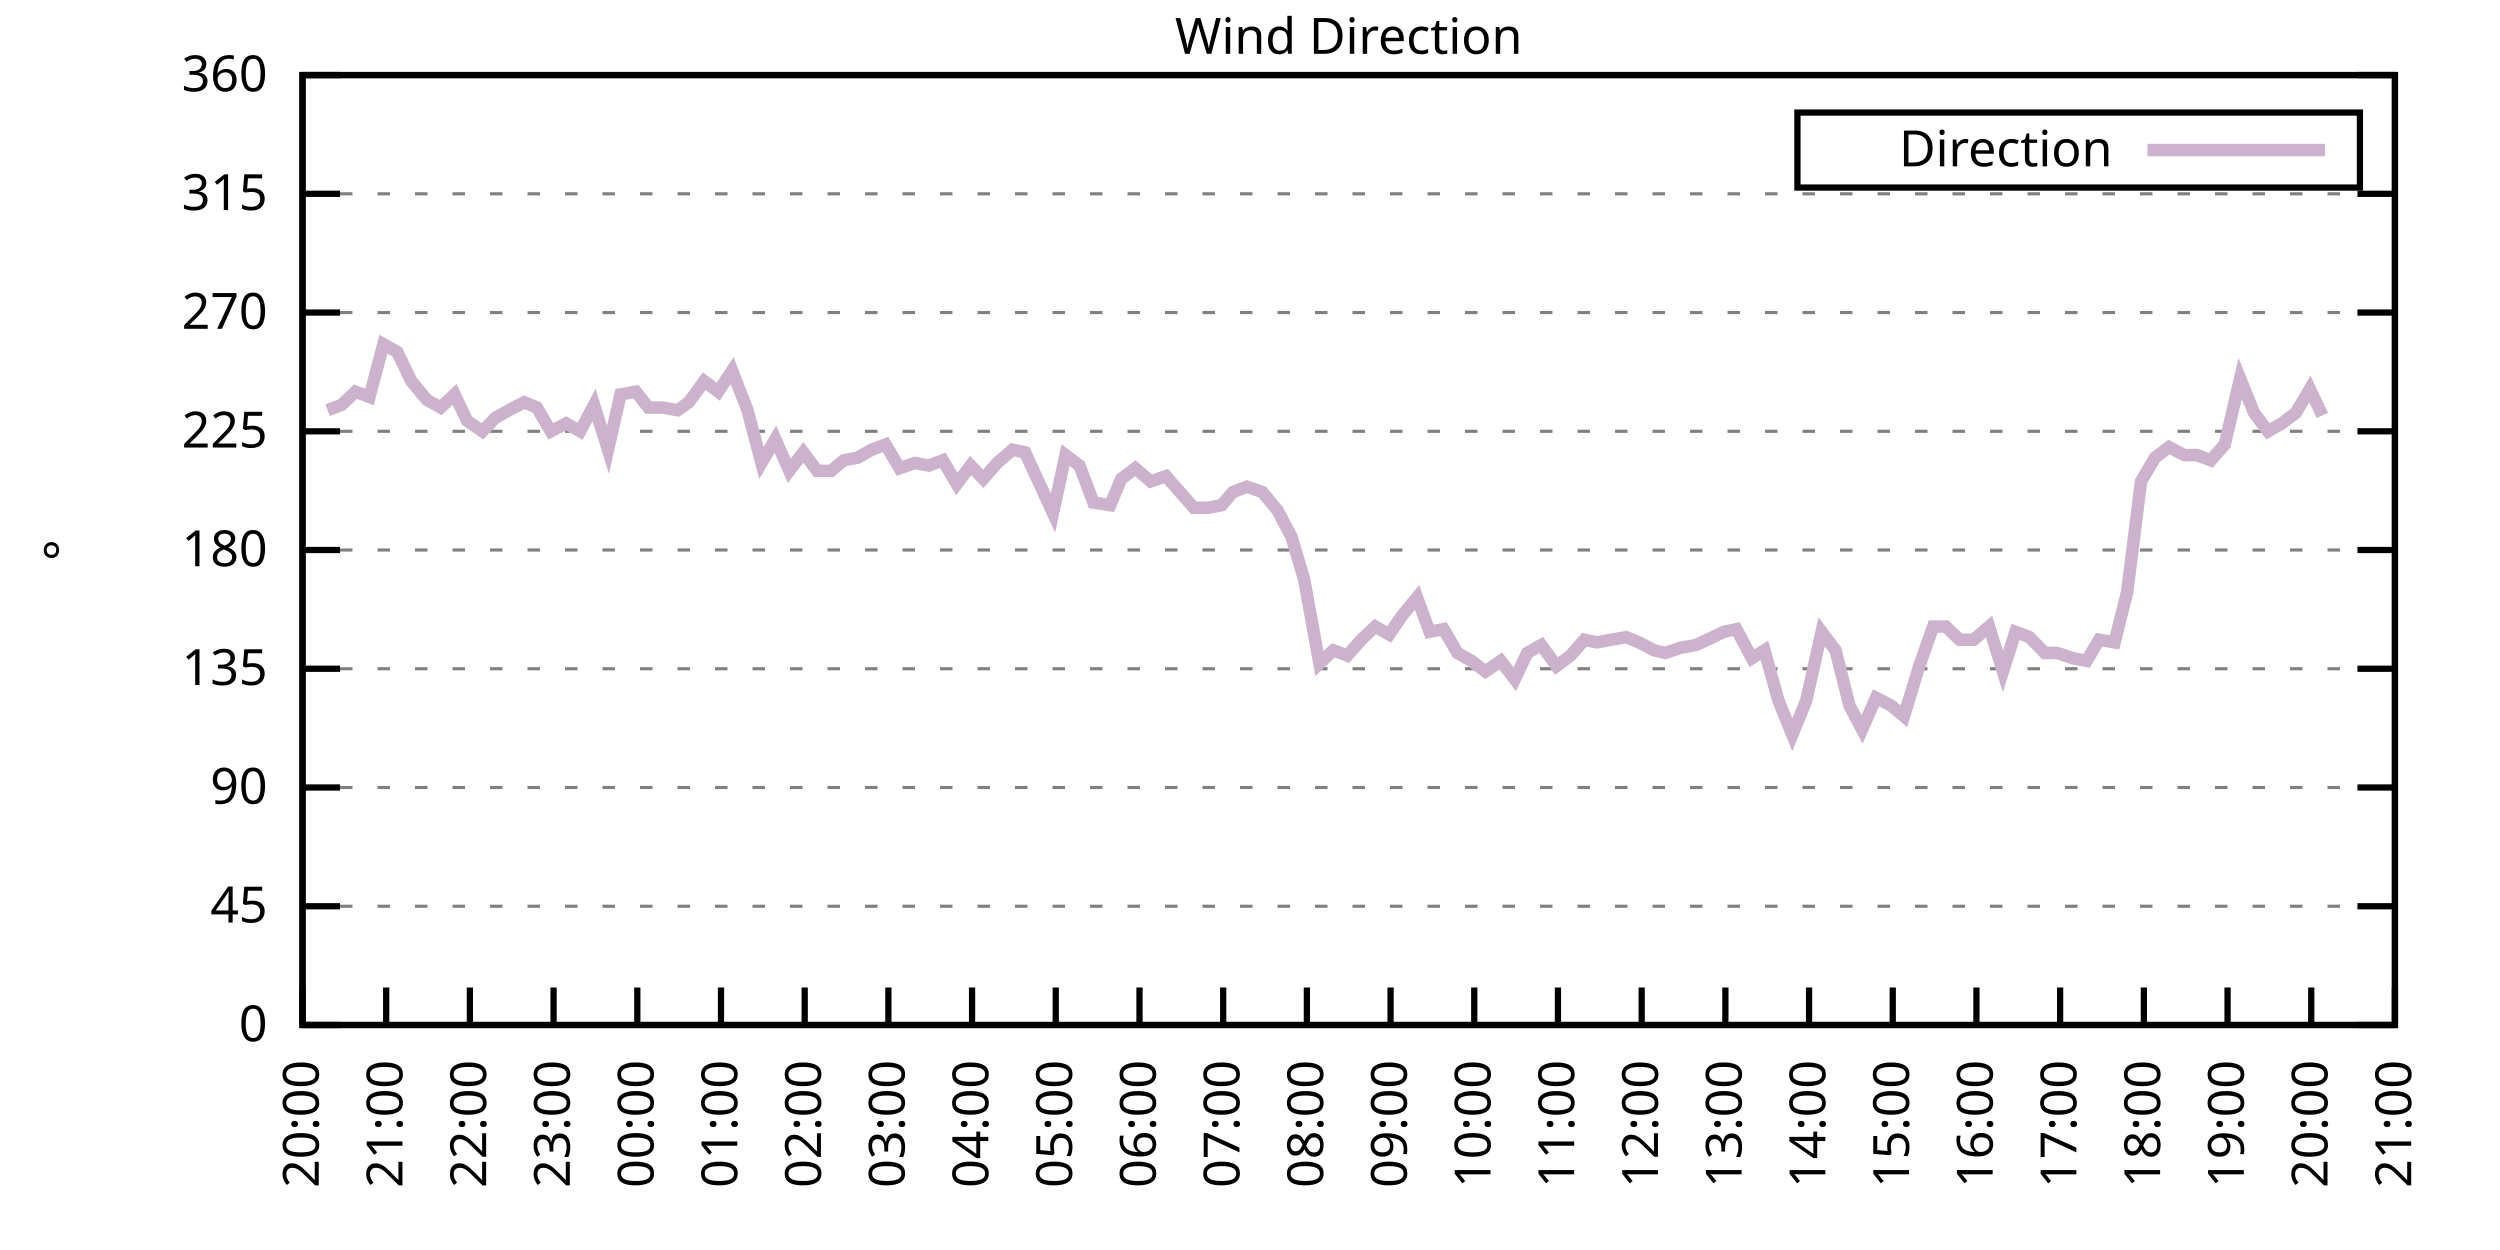
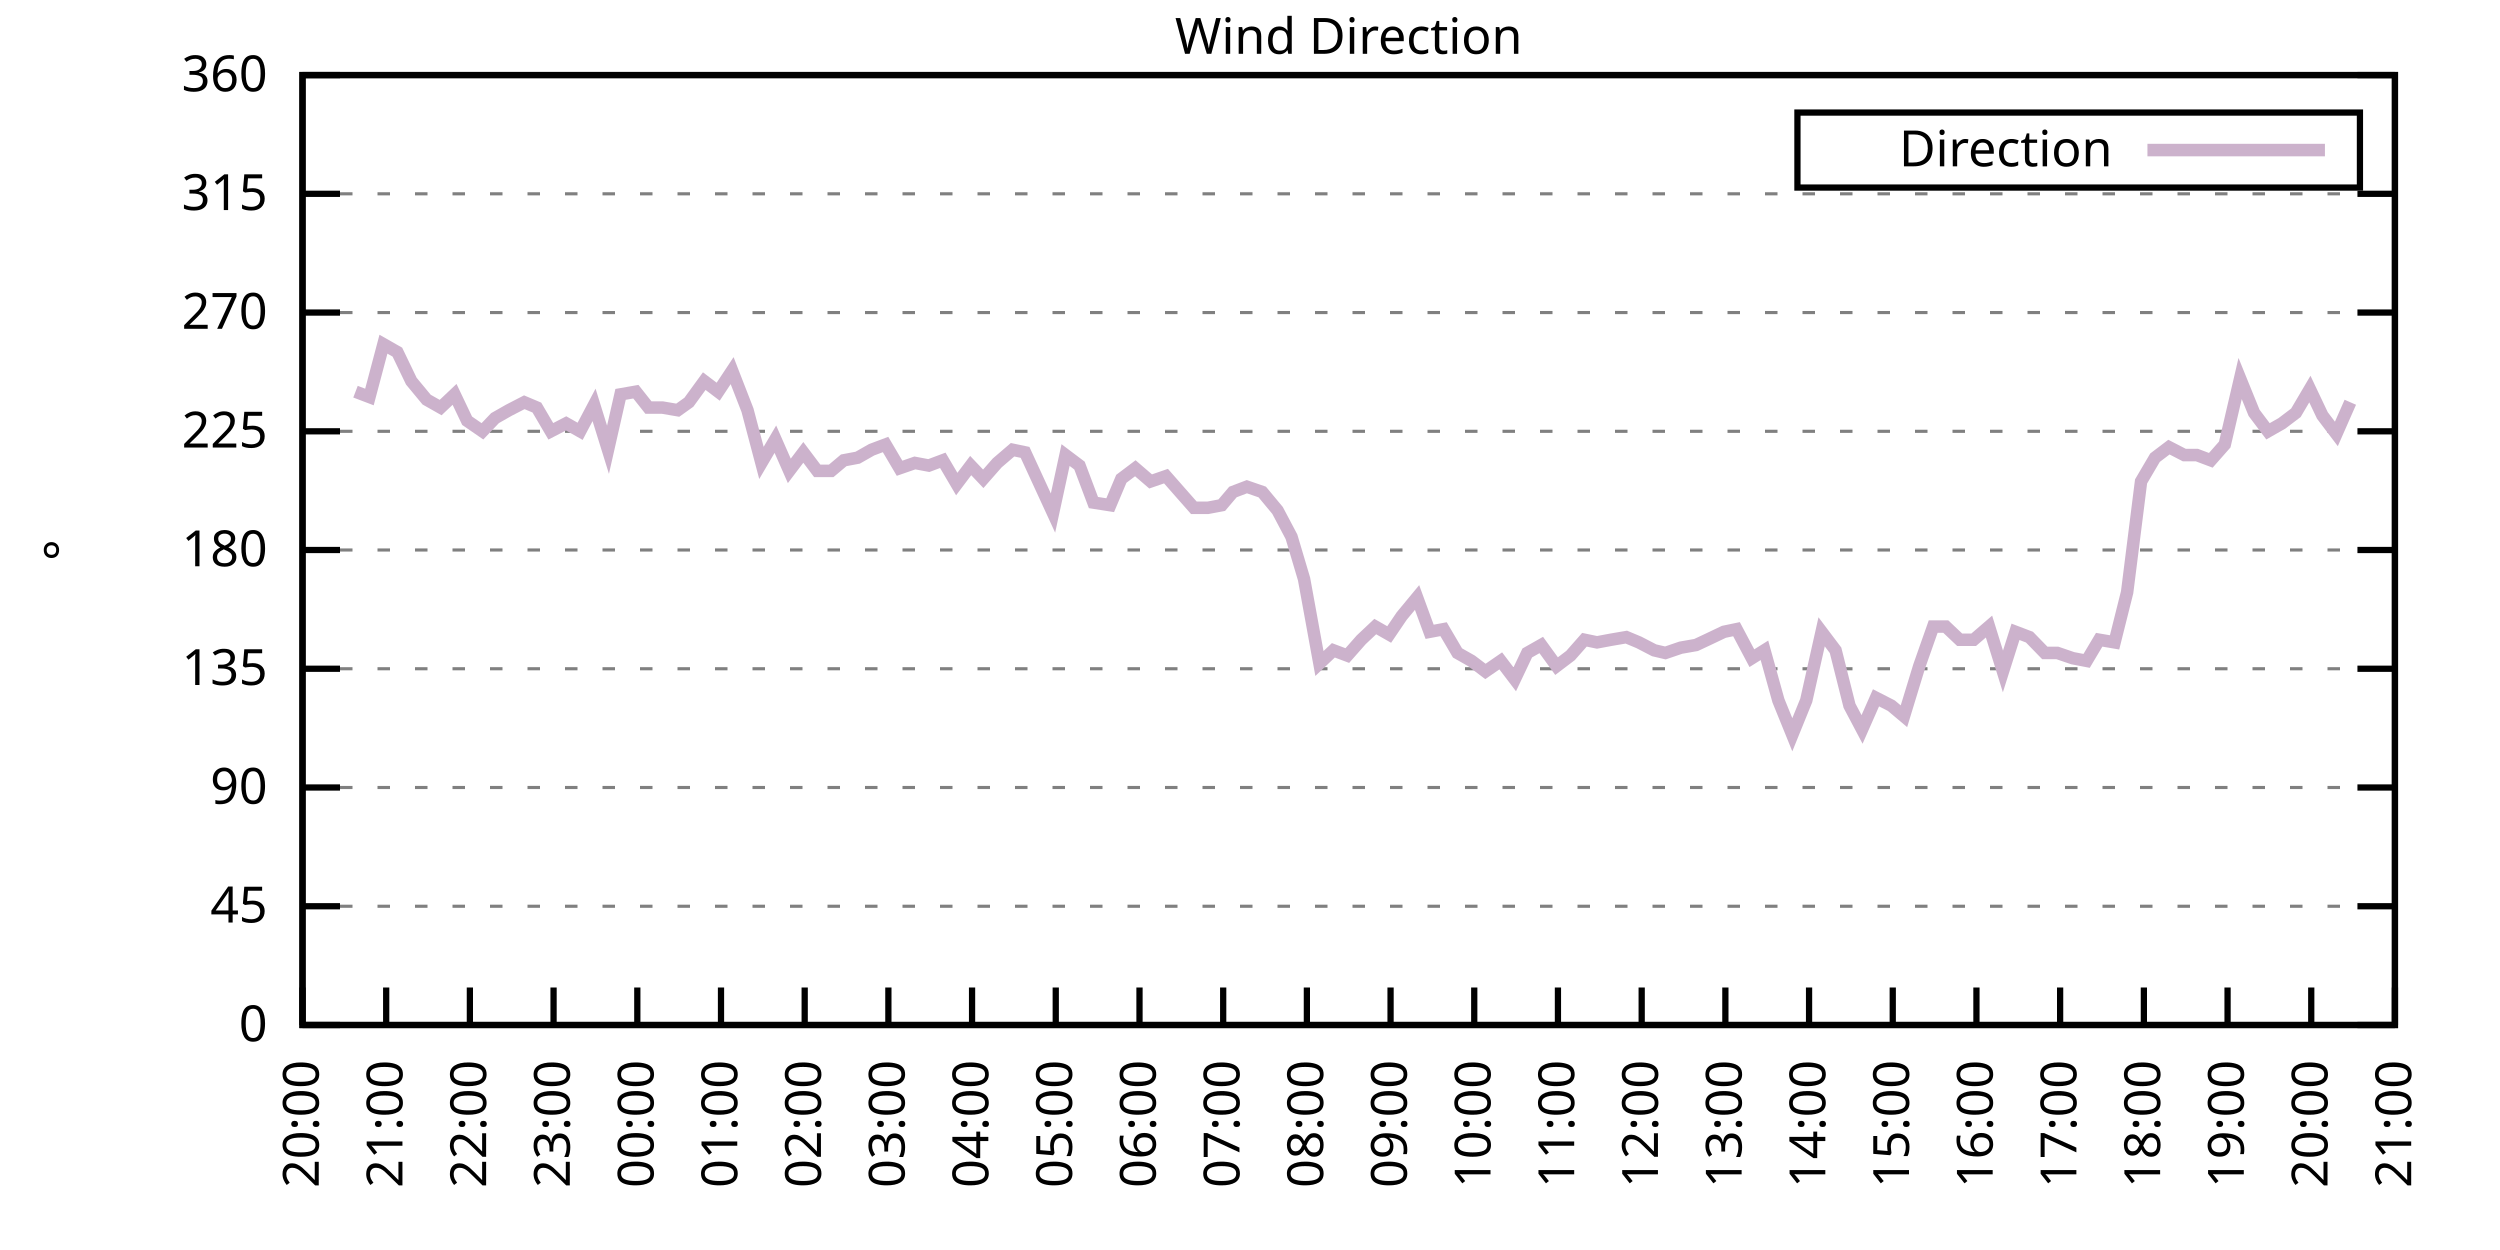
<svg xmlns="http://www.w3.org/2000/svg" xmlns:xlink="http://www.w3.org/1999/xlink" width="400" height="200" viewBox="0 0 400 200">
  <g id="gnuplot_canvas">
    <rect x="0" y="0" width="400" height="200" fill="none" />
    <defs>
      <circle id="gpDot" r="0.5" stroke-width="0.5" stroke="currentColor" />
      <path id="gpPt0" stroke-width="0.333" stroke="currentColor" d="M-1,0 h2 M0,-1 v2" />
      <path id="gpPt1" stroke-width="0.333" stroke="currentColor" d="M-1,-1 L1,1 M1,-1 L-1,1" />
      <path id="gpPt2" stroke-width="0.333" stroke="currentColor" d="M-1,0 L1,0 M0,-1 L0,1 M-1,-1 L1,1 M-1,1 L1,-1" />
      <rect id="gpPt3" stroke-width="0.333" stroke="currentColor" x="-1" y="-1" width="2" height="2" />
      <rect id="gpPt4" stroke-width="0.333" stroke="currentColor" fill="currentColor" x="-1" y="-1" width="2" height="2" />
      <circle id="gpPt5" stroke-width="0.333" stroke="currentColor" cx="0" cy="0" r="1" />
      <use xlink:href="#gpPt5" id="gpPt6" fill="currentColor" stroke="none" />
      <path id="gpPt7" stroke-width="0.333" stroke="currentColor" d="M0,-1.33 L-1.33,0.67 L1.33,0.67 z" />
      <use xlink:href="#gpPt7" id="gpPt8" fill="currentColor" stroke="none" />
      <use xlink:href="#gpPt7" id="gpPt9" stroke="currentColor" transform="rotate(180)" />
      <use xlink:href="#gpPt9" id="gpPt10" fill="currentColor" stroke="none" />
      <use xlink:href="#gpPt3" id="gpPt11" stroke="currentColor" transform="rotate(45)" />
      <use xlink:href="#gpPt11" id="gpPt12" fill="currentColor" stroke="none" />
      <path id="gpPt13" stroke-width="0.333" stroke="currentColor" d="M0,1.330 L1.265,0.411 L0.782,-1.067 L-0.782,-1.076 L-1.265,0.411 z" />
      <use xlink:href="#gpPt13" id="gpPt14" fill="currentColor" stroke="none" />
      <filter id="textbox" filterUnits="objectBoundingBox" x="0" y="0" height="1" width="1">
        <feFlood flood-color="white" flood-opacity="1" result="bgnd" />
        <feComposite in="SourceGraphic" in2="bgnd" operator="atop" />
      </filter>
      <filter id="greybox" filterUnits="objectBoundingBox" x="0" y="0" height="1" width="1">
        <feFlood flood-color="lightgrey" flood-opacity="1" result="grey" />
        <feComposite in="SourceGraphic" in2="grey" operator="atop" />
      </filter>
    </defs>
    <g fill="none" color="white" stroke="currentColor" stroke-width="1.00" stroke-linecap="butt" stroke-linejoin="miter">
</g>
    <g fill="none" color="black" stroke="currentColor" stroke-width="1.00" stroke-linecap="butt" stroke-linejoin="miter">
      <g stroke="none" shape-rendering="crispEdges">
        <polygon fill="rgb(255, 255, 255)" points="48.40,164.00 383.18,164.00 383.18,12.02 48.40,12.02 " />
      </g>
    </g>
    <g fill="none" color="black" stroke="currentColor" stroke-width="1.00" stroke-linecap="butt" stroke-linejoin="miter">
</g>
    <g fill="none" color="black" stroke="black" stroke-width="0.50" stroke-linecap="butt" stroke-linejoin="miter">
</g>
    <g fill="none" color="gray" stroke="currentColor" stroke-width="0.50" stroke-linecap="butt" stroke-linejoin="miter">
      <path stroke="gray" stroke-dasharray="2,4" class="gridline" d="M48.40,164.00 L383.19,164.00  " />
    </g>
    <g fill="none" color="gray" stroke="gray" stroke-width="1.00" stroke-linecap="butt" stroke-linejoin="miter">
</g>
    <g fill="none" color="black" stroke="currentColor" stroke-width="1.00" stroke-linecap="butt" stroke-linejoin="miter">
      <path stroke="black" d="M48.40,164.00 L54.40,164.00 M383.19,164.00 L377.19,164.00  " />
      <g transform="translate(42.80,166.60)" stroke="none" fill="black" font-family="Sans" font-size="8.00" text-anchor="end">
        <text>
          <tspan font-family="Sans"> 0</tspan>
        </text>
      </g>
    </g>
    <g fill="none" color="black" stroke="currentColor" stroke-width="1.00" stroke-linecap="butt" stroke-linejoin="miter">
</g>
    <g fill="none" color="black" stroke="black" stroke-width="0.50" stroke-linecap="butt" stroke-linejoin="miter">
</g>
    <g fill="none" color="gray" stroke="currentColor" stroke-width="0.50" stroke-linecap="butt" stroke-linejoin="miter">
      <path stroke="gray" stroke-dasharray="2,4" class="gridline" d="M48.40,145.00 L383.19,145.00  " />
    </g>
    <g fill="none" color="gray" stroke="gray" stroke-width="1.00" stroke-linecap="butt" stroke-linejoin="miter">
</g>
    <g fill="none" color="black" stroke="currentColor" stroke-width="1.00" stroke-linecap="butt" stroke-linejoin="miter">
      <path stroke="black" d="M48.40,145.00 L54.40,145.00 M383.19,145.00 L377.19,145.00  " />
      <g transform="translate(42.80,147.60)" stroke="none" fill="black" font-family="Sans" font-size="8.00" text-anchor="end">
        <text>
          <tspan font-family="Sans"> 45</tspan>
        </text>
      </g>
    </g>
    <g fill="none" color="black" stroke="currentColor" stroke-width="1.00" stroke-linecap="butt" stroke-linejoin="miter">
</g>
    <g fill="none" color="black" stroke="black" stroke-width="0.50" stroke-linecap="butt" stroke-linejoin="miter">
</g>
    <g fill="none" color="gray" stroke="currentColor" stroke-width="0.50" stroke-linecap="butt" stroke-linejoin="miter">
      <path stroke="gray" stroke-dasharray="2,4" class="gridline" d="M48.40,126.00 L383.19,126.00  " />
    </g>
    <g fill="none" color="gray" stroke="gray" stroke-width="1.00" stroke-linecap="butt" stroke-linejoin="miter">
</g>
    <g fill="none" color="black" stroke="currentColor" stroke-width="1.00" stroke-linecap="butt" stroke-linejoin="miter">
      <path stroke="black" d="M48.40,126.00 L54.40,126.00 M383.19,126.00 L377.19,126.00  " />
      <g transform="translate(42.80,128.60)" stroke="none" fill="black" font-family="Sans" font-size="8.00" text-anchor="end">
        <text>
          <tspan font-family="Sans"> 90</tspan>
        </text>
      </g>
    </g>
    <g fill="none" color="black" stroke="currentColor" stroke-width="1.00" stroke-linecap="butt" stroke-linejoin="miter">
</g>
    <g fill="none" color="black" stroke="black" stroke-width="0.50" stroke-linecap="butt" stroke-linejoin="miter">
</g>
    <g fill="none" color="gray" stroke="currentColor" stroke-width="0.50" stroke-linecap="butt" stroke-linejoin="miter">
      <path stroke="gray" stroke-dasharray="2,4" class="gridline" d="M48.40,107.00 L383.19,107.00  " />
    </g>
    <g fill="none" color="gray" stroke="gray" stroke-width="1.00" stroke-linecap="butt" stroke-linejoin="miter">
</g>
    <g fill="none" color="black" stroke="currentColor" stroke-width="1.00" stroke-linecap="butt" stroke-linejoin="miter">
      <path stroke="black" d="M48.40,107.00 L54.40,107.00 M383.19,107.00 L377.19,107.00  " />
      <g transform="translate(42.80,109.60)" stroke="none" fill="black" font-family="Sans" font-size="8.00" text-anchor="end">
        <text>
          <tspan font-family="Sans"> 135</tspan>
        </text>
      </g>
    </g>
    <g fill="none" color="black" stroke="currentColor" stroke-width="1.00" stroke-linecap="butt" stroke-linejoin="miter">
</g>
    <g fill="none" color="black" stroke="black" stroke-width="0.50" stroke-linecap="butt" stroke-linejoin="miter">
</g>
    <g fill="none" color="gray" stroke="currentColor" stroke-width="0.50" stroke-linecap="butt" stroke-linejoin="miter">
      <path stroke="gray" stroke-dasharray="2,4" class="gridline" d="M48.40,88.00 L383.19,88.00  " />
    </g>
    <g fill="none" color="gray" stroke="gray" stroke-width="1.00" stroke-linecap="butt" stroke-linejoin="miter">
</g>
    <g fill="none" color="black" stroke="currentColor" stroke-width="1.00" stroke-linecap="butt" stroke-linejoin="miter">
      <path stroke="black" d="M48.40,88.00 L54.40,88.00 M383.19,88.00 L377.19,88.00  " />
      <g transform="translate(42.80,90.60)" stroke="none" fill="black" font-family="Sans" font-size="8.00" text-anchor="end">
        <text>
          <tspan font-family="Sans"> 180</tspan>
        </text>
      </g>
    </g>
    <g fill="none" color="black" stroke="currentColor" stroke-width="1.00" stroke-linecap="butt" stroke-linejoin="miter">
</g>
    <g fill="none" color="black" stroke="black" stroke-width="0.50" stroke-linecap="butt" stroke-linejoin="miter">
</g>
    <g fill="none" color="gray" stroke="currentColor" stroke-width="0.50" stroke-linecap="butt" stroke-linejoin="miter">
      <path stroke="gray" stroke-dasharray="2,4" class="gridline" d="M48.40,69.01 L383.19,69.01  " />
    </g>
    <g fill="none" color="gray" stroke="gray" stroke-width="1.00" stroke-linecap="butt" stroke-linejoin="miter">
</g>
    <g fill="none" color="black" stroke="currentColor" stroke-width="1.00" stroke-linecap="butt" stroke-linejoin="miter">
      <path stroke="black" d="M48.40,69.01 L54.40,69.01 M383.19,69.01 L377.19,69.01  " />
      <g transform="translate(42.80,71.61)" stroke="none" fill="black" font-family="Sans" font-size="8.00" text-anchor="end">
        <text>
          <tspan font-family="Sans"> 225</tspan>
        </text>
      </g>
    </g>
    <g fill="none" color="black" stroke="currentColor" stroke-width="1.00" stroke-linecap="butt" stroke-linejoin="miter">
</g>
    <g fill="none" color="black" stroke="black" stroke-width="0.50" stroke-linecap="butt" stroke-linejoin="miter">
</g>
    <g fill="none" color="gray" stroke="currentColor" stroke-width="0.50" stroke-linecap="butt" stroke-linejoin="miter">
      <path stroke="gray" stroke-dasharray="2,4" class="gridline" d="M48.40,50.01 L383.19,50.01  " />
    </g>
    <g fill="none" color="gray" stroke="gray" stroke-width="1.00" stroke-linecap="butt" stroke-linejoin="miter">
</g>
    <g fill="none" color="black" stroke="currentColor" stroke-width="1.00" stroke-linecap="butt" stroke-linejoin="miter">
      <path stroke="black" d="M48.40,50.01 L54.40,50.01 M383.19,50.01 L377.19,50.01  " />
      <g transform="translate(42.80,52.61)" stroke="none" fill="black" font-family="Sans" font-size="8.00" text-anchor="end">
        <text>
          <tspan font-family="Sans"> 270</tspan>
        </text>
      </g>
    </g>
    <g fill="none" color="black" stroke="currentColor" stroke-width="1.00" stroke-linecap="butt" stroke-linejoin="miter">
</g>
    <g fill="none" color="black" stroke="black" stroke-width="0.50" stroke-linecap="butt" stroke-linejoin="miter">
</g>
    <g fill="none" color="gray" stroke="currentColor" stroke-width="0.50" stroke-linecap="butt" stroke-linejoin="miter">
      <path stroke="gray" stroke-dasharray="2,4" class="gridline" d="M48.40,31.01 L383.19,31.01  " />
    </g>
    <g fill="none" color="gray" stroke="gray" stroke-width="1.00" stroke-linecap="butt" stroke-linejoin="miter">
</g>
    <g fill="none" color="black" stroke="currentColor" stroke-width="1.00" stroke-linecap="butt" stroke-linejoin="miter">
      <path stroke="black" d="M48.40,31.01 L54.40,31.01 M383.19,31.01 L377.19,31.01  " />
      <g transform="translate(42.80,33.61)" stroke="none" fill="black" font-family="Sans" font-size="8.00" text-anchor="end">
        <text>
          <tspan font-family="Sans"> 315</tspan>
        </text>
      </g>
    </g>
    <g fill="none" color="black" stroke="currentColor" stroke-width="1.00" stroke-linecap="butt" stroke-linejoin="miter">
</g>
    <g fill="none" color="black" stroke="black" stroke-width="0.50" stroke-linecap="butt" stroke-linejoin="miter">
</g>
    <g fill="none" color="gray" stroke="currentColor" stroke-width="0.50" stroke-linecap="butt" stroke-linejoin="miter">
      <path stroke="gray" stroke-dasharray="2,4" class="gridline" d="M48.40,12.01 L383.19,12.01  " />
    </g>
    <g fill="none" color="gray" stroke="gray" stroke-width="1.00" stroke-linecap="butt" stroke-linejoin="miter">
</g>
    <g fill="none" color="black" stroke="currentColor" stroke-width="1.00" stroke-linecap="butt" stroke-linejoin="miter">
      <path stroke="black" d="M48.40,12.01 L54.40,12.01 M383.19,12.01 L377.19,12.01  " />
      <g transform="translate(42.80,14.61)" stroke="none" fill="black" font-family="Sans" font-size="8.00" text-anchor="end">
        <text>
          <tspan font-family="Sans"> 360</tspan>
        </text>
      </g>
    </g>
    <g fill="none" color="black" stroke="currentColor" stroke-width="1.00" stroke-linecap="butt" stroke-linejoin="miter">
      <path stroke="black" d="M48.40,164.00 L48.40,158.00  " />
      <g transform="translate(51.00,169.60) rotate(270.00)" stroke="none" fill="black" font-family="Sans" font-size="8.00" text-anchor="end">
        <text>
          <tspan font-family="Sans">20:00</tspan>
        </text>
      </g>
    </g>
    <g fill="none" color="black" stroke="currentColor" stroke-width="1.00" stroke-linecap="butt" stroke-linejoin="miter">
      <path stroke="black" d="M61.79,164.00 L61.79,158.00  " />
      <g transform="translate(64.39,169.60) rotate(270.00)" stroke="none" fill="black" font-family="Sans" font-size="8.00" text-anchor="end">
        <text>
          <tspan font-family="Sans">21:00</tspan>
        </text>
      </g>
    </g>
    <g fill="none" color="black" stroke="currentColor" stroke-width="1.00" stroke-linecap="butt" stroke-linejoin="miter">
      <path stroke="black" d="M75.18,164.00 L75.18,158.00  " />
      <g transform="translate(77.78,169.60) rotate(270.00)" stroke="none" fill="black" font-family="Sans" font-size="8.00" text-anchor="end">
        <text>
          <tspan font-family="Sans">22:00</tspan>
        </text>
      </g>
    </g>
    <g fill="none" color="black" stroke="currentColor" stroke-width="1.00" stroke-linecap="butt" stroke-linejoin="miter">
      <path stroke="black" d="M88.57,164.00 L88.57,158.00  " />
      <g transform="translate(91.17,169.60) rotate(270.00)" stroke="none" fill="black" font-family="Sans" font-size="8.00" text-anchor="end">
        <text>
          <tspan font-family="Sans">23:00</tspan>
        </text>
      </g>
    </g>
    <g fill="none" color="black" stroke="currentColor" stroke-width="1.00" stroke-linecap="butt" stroke-linejoin="miter">
      <path stroke="black" d="M101.97,164.00 L101.97,158.00  " />
      <g transform="translate(104.57,169.60) rotate(270.00)" stroke="none" fill="black" font-family="Sans" font-size="8.00" text-anchor="end">
        <text>
          <tspan font-family="Sans">00:00</tspan>
        </text>
      </g>
    </g>
    <g fill="none" color="black" stroke="currentColor" stroke-width="1.00" stroke-linecap="butt" stroke-linejoin="miter">
      <path stroke="black" d="M115.36,164.00 L115.36,158.00  " />
      <g transform="translate(117.96,169.60) rotate(270.00)" stroke="none" fill="black" font-family="Sans" font-size="8.00" text-anchor="end">
        <text>
          <tspan font-family="Sans">01:00</tspan>
        </text>
      </g>
    </g>
    <g fill="none" color="black" stroke="currentColor" stroke-width="1.00" stroke-linecap="butt" stroke-linejoin="miter">
      <path stroke="black" d="M128.75,164.00 L128.75,158.00  " />
      <g transform="translate(131.35,169.60) rotate(270.00)" stroke="none" fill="black" font-family="Sans" font-size="8.00" text-anchor="end">
        <text>
          <tspan font-family="Sans">02:00</tspan>
        </text>
      </g>
    </g>
    <g fill="none" color="black" stroke="currentColor" stroke-width="1.00" stroke-linecap="butt" stroke-linejoin="miter">
      <path stroke="black" d="M142.14,164.00 L142.14,158.00  " />
      <g transform="translate(144.74,169.60) rotate(270.00)" stroke="none" fill="black" font-family="Sans" font-size="8.00" text-anchor="end">
        <text>
          <tspan font-family="Sans">03:00</tspan>
        </text>
      </g>
    </g>
    <g fill="none" color="black" stroke="currentColor" stroke-width="1.00" stroke-linecap="butt" stroke-linejoin="miter">
      <path stroke="black" d="M155.53,164.00 L155.53,158.00  " />
      <g transform="translate(158.13,169.60) rotate(270.00)" stroke="none" fill="black" font-family="Sans" font-size="8.00" text-anchor="end">
        <text>
          <tspan font-family="Sans">04:00</tspan>
        </text>
      </g>
    </g>
    <g fill="none" color="black" stroke="currentColor" stroke-width="1.00" stroke-linecap="butt" stroke-linejoin="miter">
      <path stroke="black" d="M168.92,164.00 L168.92,158.00  " />
      <g transform="translate(171.52,169.60) rotate(270.00)" stroke="none" fill="black" font-family="Sans" font-size="8.00" text-anchor="end">
        <text>
          <tspan font-family="Sans">05:00</tspan>
        </text>
      </g>
    </g>
    <g fill="none" color="black" stroke="currentColor" stroke-width="1.00" stroke-linecap="butt" stroke-linejoin="miter">
      <path stroke="black" d="M182.32,164.00 L182.32,158.00  " />
      <g transform="translate(184.92,169.60) rotate(270.00)" stroke="none" fill="black" font-family="Sans" font-size="8.00" text-anchor="end">
        <text>
          <tspan font-family="Sans">06:00</tspan>
        </text>
      </g>
    </g>
    <g fill="none" color="black" stroke="currentColor" stroke-width="1.00" stroke-linecap="butt" stroke-linejoin="miter">
      <path stroke="black" d="M195.71,164.00 L195.71,158.00  " />
      <g transform="translate(198.31,169.60) rotate(270.00)" stroke="none" fill="black" font-family="Sans" font-size="8.00" text-anchor="end">
        <text>
          <tspan font-family="Sans">07:00</tspan>
        </text>
      </g>
    </g>
    <g fill="none" color="black" stroke="currentColor" stroke-width="1.00" stroke-linecap="butt" stroke-linejoin="miter">
      <path stroke="black" d="M209.10,164.00 L209.10,158.00  " />
      <g transform="translate(211.70,169.60) rotate(270.00)" stroke="none" fill="black" font-family="Sans" font-size="8.00" text-anchor="end">
        <text>
          <tspan font-family="Sans">08:00</tspan>
        </text>
      </g>
    </g>
    <g fill="none" color="black" stroke="currentColor" stroke-width="1.00" stroke-linecap="butt" stroke-linejoin="miter">
      <path stroke="black" d="M222.49,164.00 L222.49,158.00  " />
      <g transform="translate(225.09,169.60) rotate(270.00)" stroke="none" fill="black" font-family="Sans" font-size="8.00" text-anchor="end">
        <text>
          <tspan font-family="Sans">09:00</tspan>
        </text>
      </g>
    </g>
    <g fill="none" color="black" stroke="currentColor" stroke-width="1.00" stroke-linecap="butt" stroke-linejoin="miter">
      <path stroke="black" d="M235.88,164.00 L235.88,158.00  " />
      <g transform="translate(238.48,169.60) rotate(270.00)" stroke="none" fill="black" font-family="Sans" font-size="8.00" text-anchor="end">
        <text>
          <tspan font-family="Sans">10:00</tspan>
        </text>
      </g>
    </g>
    <g fill="none" color="black" stroke="currentColor" stroke-width="1.00" stroke-linecap="butt" stroke-linejoin="miter">
      <path stroke="black" d="M249.27,164.00 L249.27,158.00  " />
      <g transform="translate(251.87,169.60) rotate(270.00)" stroke="none" fill="black" font-family="Sans" font-size="8.00" text-anchor="end">
        <text>
          <tspan font-family="Sans">11:00</tspan>
        </text>
      </g>
    </g>
    <g fill="none" color="black" stroke="currentColor" stroke-width="1.00" stroke-linecap="butt" stroke-linejoin="miter">
      <path stroke="black" d="M262.67,164.00 L262.67,158.00  " />
      <g transform="translate(265.27,169.60) rotate(270.00)" stroke="none" fill="black" font-family="Sans" font-size="8.00" text-anchor="end">
        <text>
          <tspan font-family="Sans">12:00</tspan>
        </text>
      </g>
    </g>
    <g fill="none" color="black" stroke="currentColor" stroke-width="1.00" stroke-linecap="butt" stroke-linejoin="miter">
      <path stroke="black" d="M276.06,164.00 L276.06,158.00  " />
      <g transform="translate(278.66,169.60) rotate(270.00)" stroke="none" fill="black" font-family="Sans" font-size="8.00" text-anchor="end">
        <text>
          <tspan font-family="Sans">13:00</tspan>
        </text>
      </g>
    </g>
    <g fill="none" color="black" stroke="currentColor" stroke-width="1.00" stroke-linecap="butt" stroke-linejoin="miter">
      <path stroke="black" d="M289.45,164.00 L289.45,158.00  " />
      <g transform="translate(292.05,169.60) rotate(270.00)" stroke="none" fill="black" font-family="Sans" font-size="8.00" text-anchor="end">
        <text>
          <tspan font-family="Sans">14:00</tspan>
        </text>
      </g>
    </g>
    <g fill="none" color="black" stroke="currentColor" stroke-width="1.00" stroke-linecap="butt" stroke-linejoin="miter">
      <path stroke="black" d="M302.84,164.00 L302.84,158.00  " />
      <g transform="translate(305.44,169.60) rotate(270.00)" stroke="none" fill="black" font-family="Sans" font-size="8.00" text-anchor="end">
        <text>
          <tspan font-family="Sans">15:00</tspan>
        </text>
      </g>
    </g>
    <g fill="none" color="black" stroke="currentColor" stroke-width="1.00" stroke-linecap="butt" stroke-linejoin="miter">
      <path stroke="black" d="M316.23,164.00 L316.23,158.00  " />
      <g transform="translate(318.83,169.60) rotate(270.00)" stroke="none" fill="black" font-family="Sans" font-size="8.00" text-anchor="end">
        <text>
          <tspan font-family="Sans">16:00</tspan>
        </text>
      </g>
    </g>
    <g fill="none" color="black" stroke="currentColor" stroke-width="1.00" stroke-linecap="butt" stroke-linejoin="miter">
      <path stroke="black" d="M329.62,164.00 L329.62,158.00  " />
      <g transform="translate(332.22,169.60) rotate(270.00)" stroke="none" fill="black" font-family="Sans" font-size="8.00" text-anchor="end">
        <text>
          <tspan font-family="Sans">17:00</tspan>
        </text>
      </g>
    </g>
    <g fill="none" color="black" stroke="currentColor" stroke-width="1.00" stroke-linecap="butt" stroke-linejoin="miter">
      <path stroke="black" d="M343.02,164.00 L343.02,158.00  " />
      <g transform="translate(345.62,169.60) rotate(270.00)" stroke="none" fill="black" font-family="Sans" font-size="8.00" text-anchor="end">
        <text>
          <tspan font-family="Sans">18:00</tspan>
        </text>
      </g>
    </g>
    <g fill="none" color="black" stroke="currentColor" stroke-width="1.00" stroke-linecap="butt" stroke-linejoin="miter">
      <path stroke="black" d="M356.41,164.00 L356.41,158.00  " />
      <g transform="translate(359.01,169.60) rotate(270.00)" stroke="none" fill="black" font-family="Sans" font-size="8.00" text-anchor="end">
        <text>
          <tspan font-family="Sans">19:00</tspan>
        </text>
      </g>
    </g>
    <g fill="none" color="black" stroke="currentColor" stroke-width="1.00" stroke-linecap="butt" stroke-linejoin="miter">
      <path stroke="black" d="M369.80,164.00 L369.80,158.00  " />
      <g transform="translate(372.40,169.60) rotate(270.00)" stroke="none" fill="black" font-family="Sans" font-size="8.00" text-anchor="end">
        <text>
          <tspan font-family="Sans">20:00</tspan>
        </text>
      </g>
    </g>
    <g fill="none" color="black" stroke="currentColor" stroke-width="1.00" stroke-linecap="butt" stroke-linejoin="miter">
      <path stroke="black" d="M383.19,164.00 L383.19,158.00  " />
      <g transform="translate(385.79,169.60) rotate(270.00)" stroke="none" fill="black" font-family="Sans" font-size="8.00" text-anchor="end">
        <text>
          <tspan font-family="Sans">21:00</tspan>
        </text>
      </g>
    </g>
    <g fill="none" color="black" stroke="currentColor" stroke-width="1.00" stroke-linecap="butt" stroke-linejoin="miter">
</g>
    <g fill="none" color="black" stroke="currentColor" stroke-width="1.00" stroke-linecap="butt" stroke-linejoin="miter">
      <path stroke="black" d="M48.40,12.01 L48.40,164.00 L383.19,164.00 L383.19,12.01 L48.40,12.01 Z  " />
    </g>
    <g fill="none" color="black" stroke="currentColor" stroke-width="1.00" stroke-linecap="butt" stroke-linejoin="miter">
</g>
    <g fill="none" color="black" stroke="currentColor" stroke-width="1.00" stroke-linecap="butt" stroke-linejoin="miter">
      <path stroke="black" d="M287.59,30.01 L287.59,18.01 L377.59,18.01 L377.59,30.01 L287.59,30.01 Z  " />
    </g>
    <g id="Wind_direction_plot_1">
      <g fill="none" color="white" stroke="black" stroke-width="2.00" stroke-linecap="butt" stroke-linejoin="miter">
</g>
      <g fill="none" color="black" stroke="currentColor" stroke-width="2.00" stroke-linecap="butt" stroke-linejoin="miter">
        <g transform="translate(337.99,26.61)" stroke="none" fill="black" font-family="Sans" font-size="8.00" text-anchor="end">
          <text>
            <tspan font-family="Sans">Direction</tspan>
          </text>
        </g>
      </g>
      <g fill="none" color="black" stroke="currentColor" stroke-width="2.00" stroke-linecap="butt" stroke-linejoin="miter">
-         <path stroke="rgb(204, 178, 204)" d="M343.59,24.01 L371.99,24.01 M52.42,65.63 L54.65,64.78 L56.88,62.67 L59.11,63.52 L61.35,55.07 L63.58,56.34   L65.81,60.98 L68.26,63.94 L70.50,65.21 L72.73,63.10 L74.74,67.32 L77.19,69.01 L79.20,66.90 L81.43,65.63   L83.89,64.36 L85.90,65.21 L88.13,69.01 L90.58,67.74 L92.82,69.01 L95.05,64.78 L97.28,71.96 L99.29,63.10   L101.74,62.67 L103.75,65.21 L105.98,65.21 L108.44,65.63 L110.22,64.36 L112.68,60.98 L114.91,62.67 L117.14,59.30   L119.60,65.63 L121.83,74.07 L124.06,70.27 L126.29,75.34 L128.53,72.38 L130.76,75.34 L132.99,75.34 L135.00,73.65   L137.23,73.23 L139.46,71.96 L141.69,71.12 L143.93,74.92 L146.38,74.07 L148.61,74.49 L150.85,73.65 L153.08,77.45   L155.31,74.49 L157.32,76.61 L159.55,74.07 L162.01,71.96 L164.01,72.38 L168.48,82.09 L170.49,72.81 L172.72,74.49   L174.95,80.41 L177.63,80.83 L179.41,76.61 L181.65,74.92 L184.10,77.03 L186.56,76.18 L188.79,78.72 L191.02,81.25   L193.25,81.25 L195.48,80.83 L197.27,78.72 L199.50,77.87 L201.96,78.72 L204.41,81.67 L206.64,85.89 L208.65,92.65   L211.11,106.16 L213.34,104.05 L215.57,104.89 L217.80,102.36 L220.04,100.25 L222.27,101.52 L224.28,98.56 L226.73,95.60   L228.74,101.09 L230.97,100.67 L233.20,104.47 L235.44,105.74 L237.67,107.43 L240.12,105.74 L242.36,108.69 L244.36,104.47   L246.60,103.20 L249.05,106.58 L251.28,104.89 L253.51,102.36 L255.52,102.78 L257.76,102.36 L260.21,101.94 L262.22,102.78   L264.67,104.05 L266.46,104.47 L268.92,103.63 L271.37,103.20 L273.16,102.36 L275.83,101.09 L277.84,100.67 L280.30,105.31   L282.31,104.05 L284.54,112.07 L286.77,117.56 L289.00,112.07 L291.46,101.09 L293.69,104.05 L295.92,112.91 L297.93,116.71   L300.16,111.65 L302.62,112.91 L304.63,114.60 L307.08,106.58 L309.31,100.25 L311.32,100.25 L313.55,102.36 L315.79,102.36   L318.24,100.25 L320.47,107.43 L322.48,101.09 L324.71,101.94 L327.17,104.47 L329.18,104.47 L331.63,105.31 L333.86,105.74   L335.87,102.36 L338.33,102.78 L340.34,94.76 L342.57,77.03 L344.80,73.23 L347.03,71.54 L349.49,72.81 L351.50,72.81   L353.73,73.65 L355.96,71.12 L358.42,60.56 L360.65,66.05 L362.88,69.01 L365.11,67.74 L367.34,66.05 L369.58,62.25   L371.58,66.47  " />
+         <path stroke="rgb(204, 178, 204)" d="M343.59,24.01 L371.99,24.01 M56.88,62.67 L59.11,63.52 L61.35,55.07 L63.58,56.34 L65.81,60.98 L68.26,63.94   L70.50,65.21 L72.73,63.10 L74.74,67.32 L77.19,69.01 L79.20,66.90 L81.43,65.63 L83.89,64.36 L85.90,65.21   L88.13,69.01 L90.58,67.74 L92.82,69.01 L95.05,64.78 L97.28,71.96 L99.29,63.10 L101.74,62.67 L103.75,65.21   L105.98,65.21 L108.44,65.63 L110.22,64.36 L112.68,60.98 L114.91,62.67 L117.14,59.30 L119.60,65.63 L121.83,74.07   L124.06,70.27 L126.29,75.34 L128.53,72.38 L130.76,75.34 L132.99,75.34 L135.00,73.65 L137.23,73.23 L139.46,71.96   L141.69,71.12 L143.93,74.92 L146.38,74.07 L148.61,74.49 L150.85,73.65 L153.08,77.45 L155.31,74.49 L157.32,76.61   L159.55,74.07 L162.01,71.96 L164.01,72.38 L168.48,82.09 L170.49,72.81 L172.72,74.49 L174.95,80.41 L177.63,80.83   L179.41,76.61 L181.65,74.92 L184.10,77.03 L186.56,76.18 L188.79,78.72 L191.02,81.25 L193.25,81.25 L195.48,80.83   L197.27,78.72 L199.50,77.87 L201.96,78.72 L204.41,81.67 L206.64,85.89 L208.65,92.65 L211.11,106.16 L213.34,104.05   L215.57,104.89 L217.80,102.36 L220.04,100.25 L222.27,101.52 L224.28,98.56 L226.73,95.60 L228.74,101.09 L230.97,100.67   L233.20,104.47 L235.44,105.74 L237.67,107.43 L240.12,105.74 L242.36,108.69 L244.36,104.47 L246.60,103.20 L249.05,106.58   L251.28,104.89 L253.51,102.36 L255.52,102.78 L257.76,102.36 L260.21,101.94 L262.22,102.78 L264.67,104.05 L266.46,104.47   L268.92,103.63 L271.37,103.20 L273.16,102.36 L275.83,101.09 L277.84,100.67 L280.30,105.31 L282.31,104.05 L284.54,112.07   L286.77,117.56 L289.00,112.07 L291.46,101.09 L293.69,104.05 L295.92,112.91 L297.93,116.71 L300.16,111.65 L302.62,112.91   L304.63,114.60 L307.08,106.58 L309.31,100.25 L311.32,100.25 L313.55,102.36 L315.79,102.36 L318.24,100.25 L320.47,107.43   L322.48,101.09 L324.71,101.94 L327.17,104.47 L329.18,104.47 L331.63,105.31 L333.86,105.74 L335.87,102.36 L338.33,102.78   L340.34,94.76 L342.57,77.03 L344.80,73.23 L347.03,71.54 L349.49,72.81 L351.50,72.81 L353.73,73.65 L355.96,71.12   L358.42,60.56 L360.65,66.05 L362.88,69.01 L365.11,67.74 L367.34,66.05 L369.58,62.25 L371.58,66.47 L373.82,69.43   L376.05,64.36  " />
      </g>
    </g>
    <g fill="none" color="black" stroke="currentColor" stroke-width="2.00" stroke-linecap="butt" stroke-linejoin="miter">
</g>
    <g fill="none" color="black" stroke="black" stroke-width="1.00" stroke-linecap="butt" stroke-linejoin="miter">
</g>
    <g fill="none" color="black" stroke="currentColor" stroke-width="1.00" stroke-linecap="butt" stroke-linejoin="miter">
      <path stroke="black" d="M48.40,12.01 L48.40,164.00 L383.19,164.00 L383.19,12.01 L48.40,12.01 Z  " />
      <g transform="translate(12.80,88.01) rotate(270.00)" stroke="none" fill="black" font-family="Sans" font-size="8.00" text-anchor="middle">
        <text>
          <tspan font-family="Sans">°</tspan>
        </text>
      </g>
    </g>
    <g fill="none" color="black" stroke="currentColor" stroke-width="1.00" stroke-linecap="butt" stroke-linejoin="miter">
</g>
    <g fill="none" color="black" stroke="currentColor" stroke-width="1.00" stroke-linecap="butt" stroke-linejoin="miter">
      <g transform="translate(215.79,8.61)" stroke="none" fill="black" font-family="Sans" font-size="8.00" text-anchor="middle">
        <text>
          <tspan font-family="Sans">Wind Direction</tspan>
        </text>
      </g>
    </g>
    <g fill="none" color="black" stroke="currentColor" stroke-width="1.00" stroke-linecap="butt" stroke-linejoin="miter">
</g>
  </g>
</svg>
